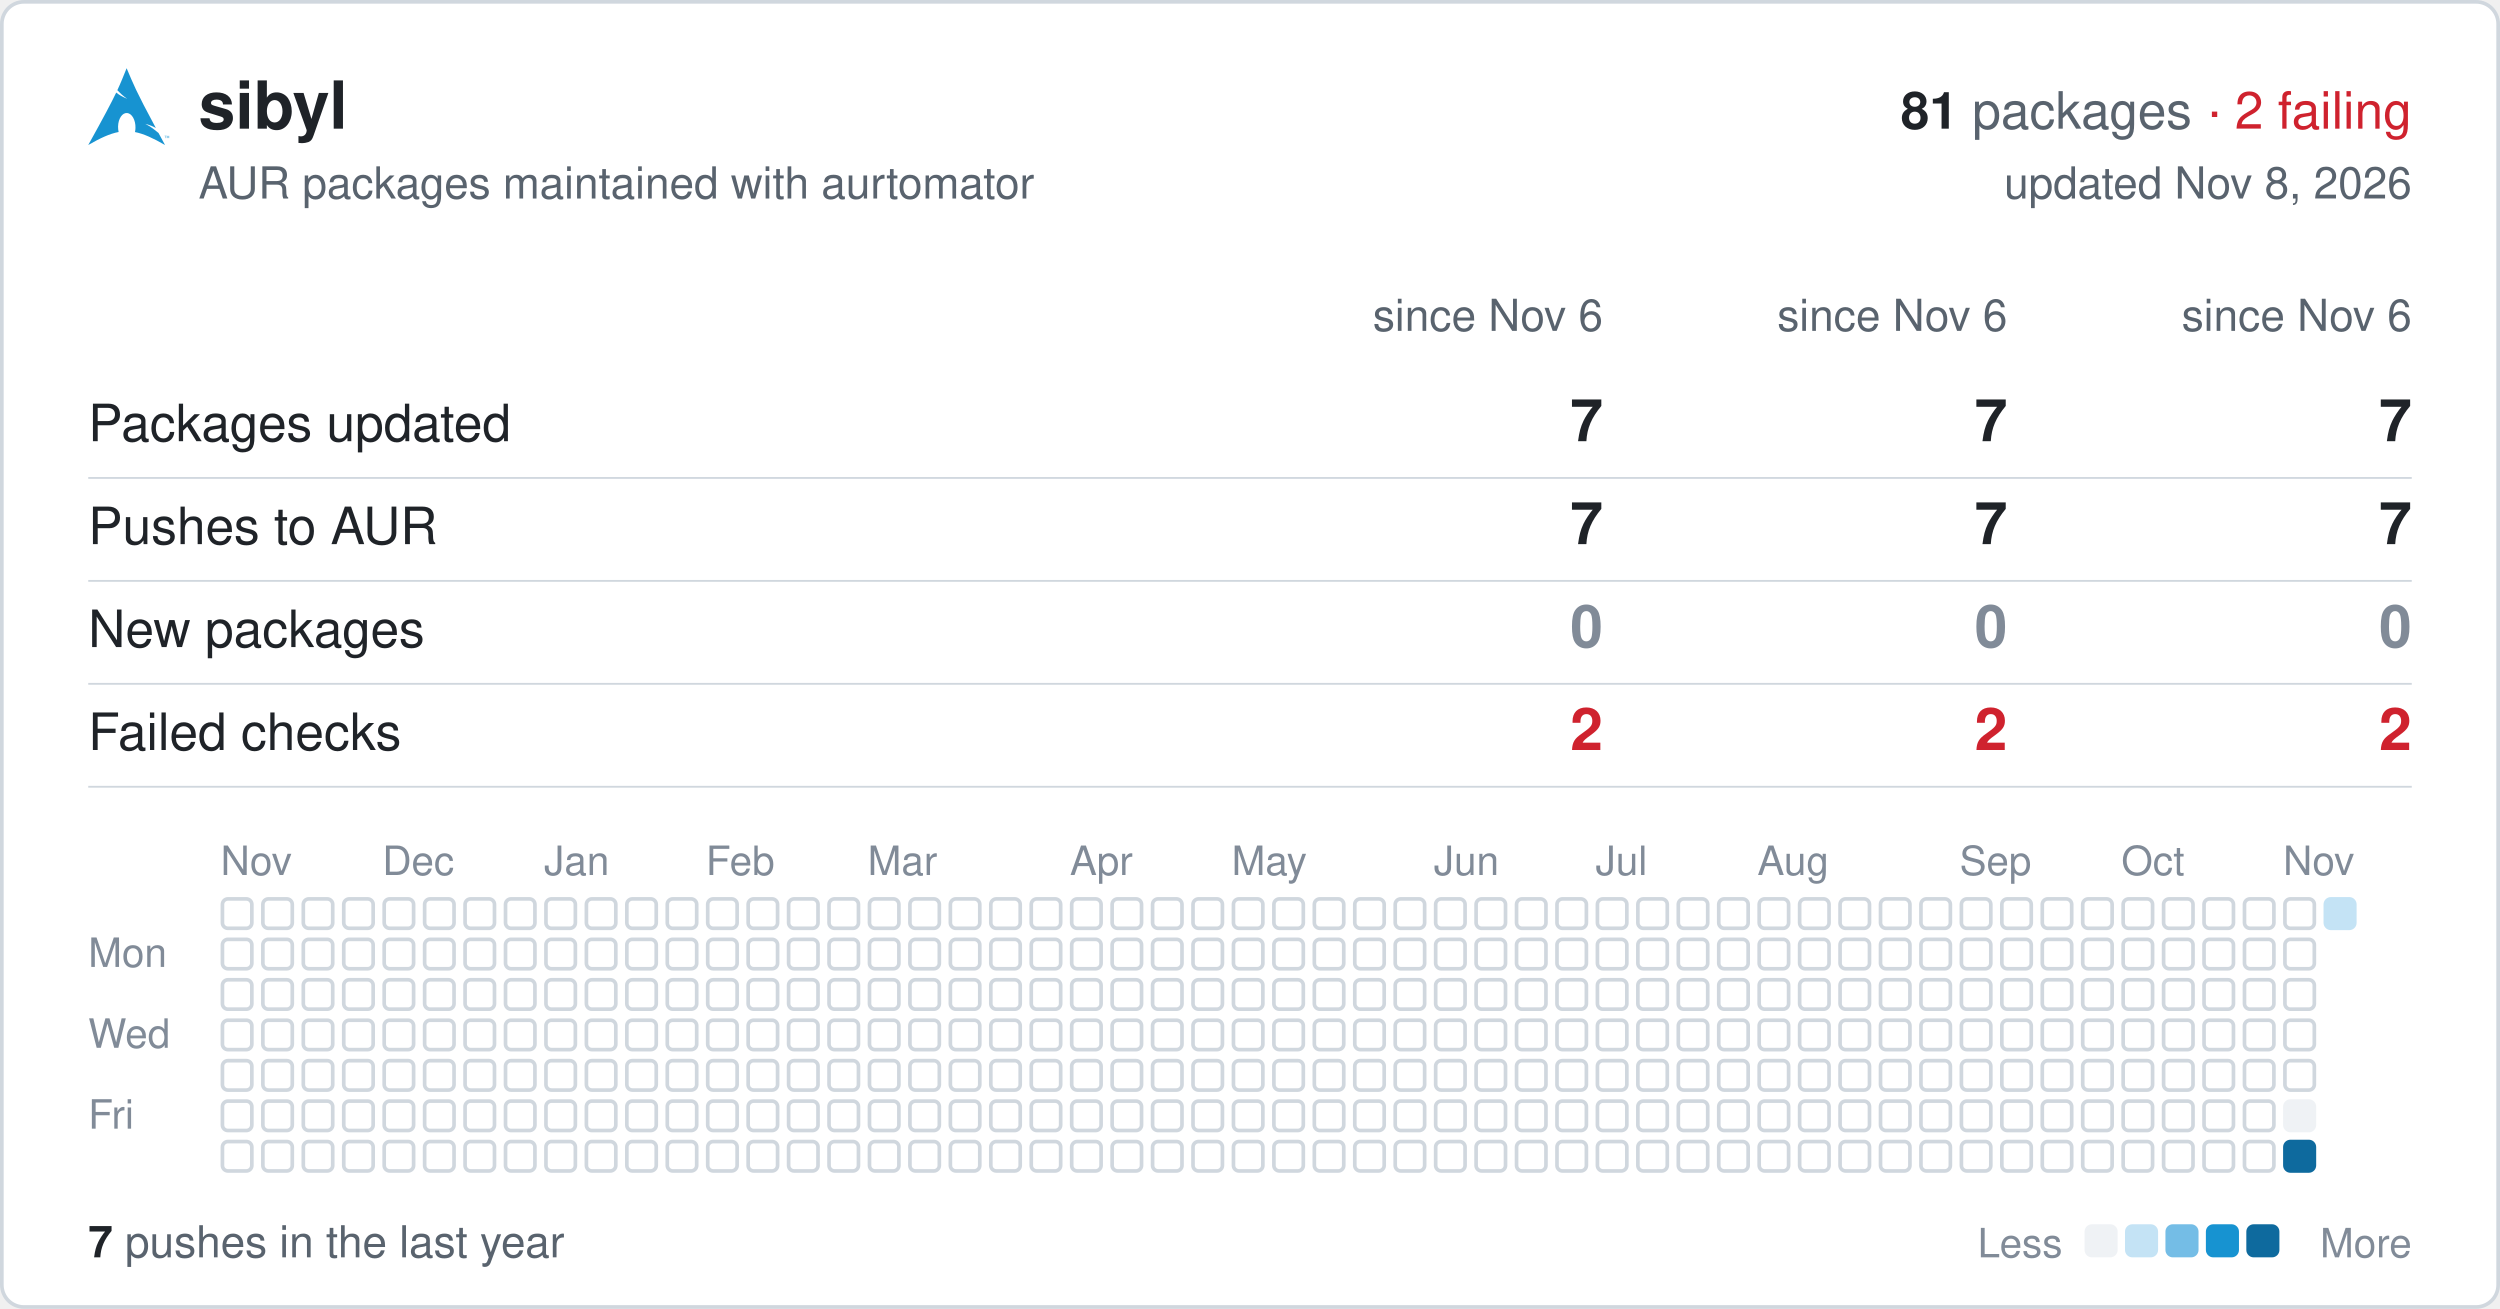
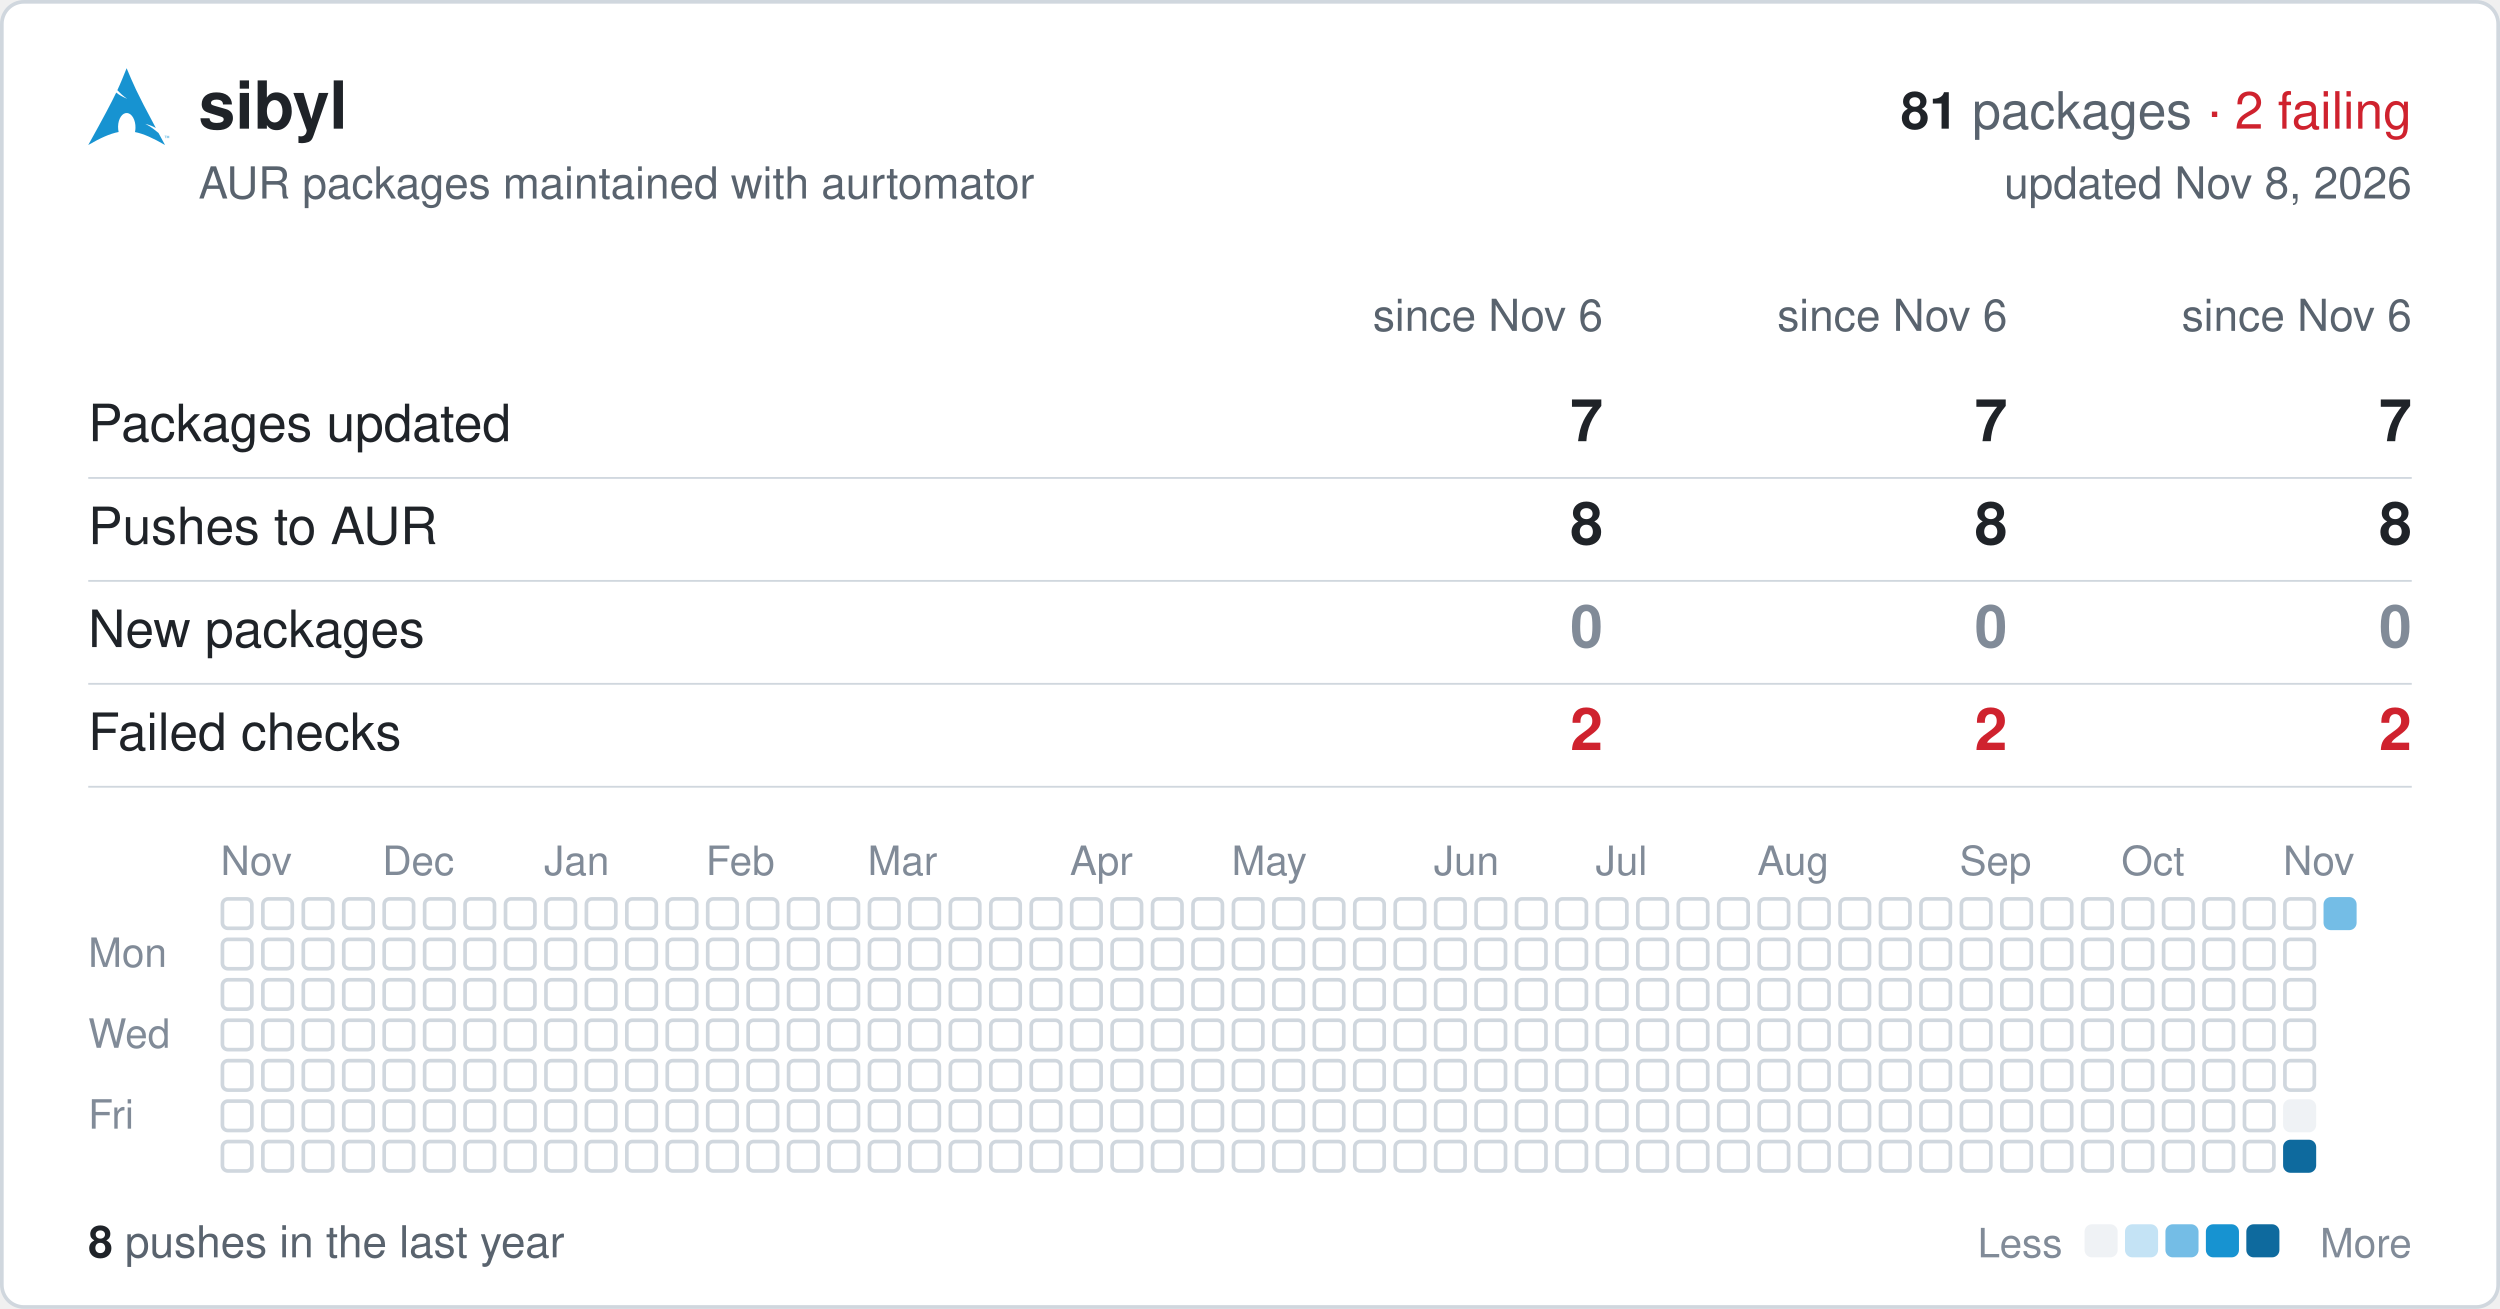
<svg xmlns="http://www.w3.org/2000/svg" width="680" height="356" viewBox="0 0 680 356" font-family="-apple-system,BlinkMacSystemFont,'Segoe UI',Helvetica,Arial,sans-serif">
  <rect x="0.5" y="0.5" width="679" height="355" rx="6" fill="#ffffff" stroke="#d0d7de" />
  <svg x="24" y="18" width="22" height="22" viewBox="0 0 24 24">
    <path fill="#1793d1" d="M11.39.605C10.376 3.092 9.764 4.72 8.635 7.132c.693.734 1.543 1.589 2.923 2.554-1.484-.61-2.496-1.224-3.252-1.86C6.86 10.842 4.596 15.138 0 23.395c3.612-2.085 6.412-3.37 9.021-3.862a6.61 6.61 0 01-.171-1.547l.003-.115c.058-2.315 1.261-4.095 2.687-3.973 1.426.12 2.534 2.096 2.478 4.409a6.52 6.52 0 01-.146 1.243c2.58.505 5.352 1.787 8.914 3.844-.702-1.293-1.33-2.459-1.929-3.57-.943-.73-1.926-1.682-3.933-2.713 1.38.359 2.367.772 3.137 1.234-6.09-11.334-6.582-12.84-8.67-17.74zM22.898 21.36v-.623h-.234v-.084h.562v.084h-.234v.623h.331v-.707h.142l.167.5.034.107a2.26 2.26 0 01.038-.114l.17-.493H24v.707h-.091v-.593l-.206.593h-.084l-.205-.602v.602h-.091" />
  </svg>
  <text x="54" y="35" font-size="18" font-weight="600" fill="#1f2328">sibyl</text>
  <text x="656" y="35" font-size="14" text-anchor="end" fill="#59636e">
    <tspan font-weight="600" fill="#1f2328">81</tspan> packages <tspan fill="#cf222e">· 2 failing</tspan>
  </text>
  <text x="54" y="54" font-size="12" fill="#59636e">AUR packages maintained with aurtomator</text>
  <text x="656" y="54" font-size="12" text-anchor="end" fill="#59636e">updated Nov 8, 2026</text>
  <text x="436" y="90" font-size="12" text-anchor="end" fill="#59636e">since Nov 6</text>
  <text x="546" y="90" font-size="12" text-anchor="end" fill="#59636e">since Nov 6</text>
  <text x="656" y="90" font-size="12" text-anchor="end" fill="#59636e">since Nov 6</text>
  <text x="24" y="120" font-size="14" fill="#1f2328">Packages updated</text>
  <text x="436" y="120" font-size="16" font-weight="600" text-anchor="end" fill="#1f2328">7</text>
  <text x="546" y="120" font-size="16" font-weight="600" text-anchor="end" fill="#1f2328">7</text>
  <text x="656" y="120" font-size="16" font-weight="600" text-anchor="end" fill="#1f2328">7</text>
  <line x1="24" x2="656" y1="130" y2="130" stroke="#d0d7de" stroke-width="0.5" />
  <text x="24" y="148" font-size="14" fill="#1f2328">Pushes to AUR</text>
-   <text x="436" y="148" font-size="16" font-weight="600" text-anchor="end" fill="#1f2328">7</text>
-   <text x="546" y="148" font-size="16" font-weight="600" text-anchor="end" fill="#1f2328">7</text>
-   <text x="656" y="148" font-size="16" font-weight="600" text-anchor="end" fill="#1f2328">7</text>
+   <text x="436" y="148" font-size="16" font-weight="600" text-anchor="end" fill="#1f2328">8</text>
+   <text x="546" y="148" font-size="16" font-weight="600" text-anchor="end" fill="#1f2328">8</text>
+   <text x="656" y="148" font-size="16" font-weight="600" text-anchor="end" fill="#1f2328">8</text>
  <line x1="24" x2="656" y1="158" y2="158" stroke="#d0d7de" stroke-width="0.5" />
  <text x="24" y="176" font-size="14" fill="#1f2328">New packages</text>
  <text x="436" y="176" font-size="16" font-weight="600" text-anchor="end" fill="#818b98">0</text>
  <text x="546" y="176" font-size="16" font-weight="600" text-anchor="end" fill="#818b98">0</text>
  <text x="656" y="176" font-size="16" font-weight="600" text-anchor="end" fill="#818b98">0</text>
  <line x1="24" x2="656" y1="186" y2="186" stroke="#d0d7de" stroke-width="0.5" />
  <text x="24" y="204" font-size="14" fill="#1f2328">Failed checks</text>
  <text x="436" y="204" font-size="16" font-weight="600" text-anchor="end" fill="#cf222e">2</text>
  <text x="546" y="204" font-size="16" font-weight="600" text-anchor="end" fill="#cf222e">2</text>
  <text x="656" y="204" font-size="16" font-weight="600" text-anchor="end" fill="#cf222e">2</text>
  <line x1="24" x2="656" y1="214" y2="214" stroke="#d0d7de" stroke-width="0.5" />
  <text x="60" y="238" font-size="11" fill="#818b98">Nov</text>
  <text x="104" y="238" font-size="11" fill="#818b98">Dec</text>
  <text x="148" y="238" font-size="11" fill="#818b98">Jan</text>
  <text x="192" y="238" font-size="11" fill="#818b98">Feb</text>
  <text x="236" y="238" font-size="11" fill="#818b98">Mar</text>
  <text x="291" y="238" font-size="11" fill="#818b98">Apr</text>
  <text x="335" y="238" font-size="11" fill="#818b98">May</text>
  <text x="390" y="238" font-size="11" fill="#818b98">Jun</text>
  <text x="434" y="238" font-size="11" fill="#818b98">Jul</text>
  <text x="478" y="238" font-size="11" fill="#818b98">Aug</text>
  <text x="533" y="238" font-size="11" fill="#818b98">Sep</text>
  <text x="577" y="238" font-size="11" fill="#818b98">Oct</text>
  <text x="621" y="238" font-size="11" fill="#818b98">Nov</text>
  <text x="24" y="263" font-size="11" fill="#818b98">Mon</text>
  <text x="24" y="285" font-size="11" fill="#818b98">Wed</text>
  <text x="24" y="307" font-size="11" fill="#818b98">Fri</text>
  <g fill="none" stroke="#d0d7de">
    <rect x="60.5" y="244.5" width="8" height="8" rx="1.5" />
    <rect x="60.5" y="255.5" width="8" height="8" rx="1.5" />
    <rect x="60.5" y="266.5" width="8" height="8" rx="1.5" />
    <rect x="60.5" y="277.5" width="8" height="8" rx="1.5" />
    <rect x="60.5" y="288.5" width="8" height="8" rx="1.5" />
    <rect x="60.5" y="299.5" width="8" height="8" rx="1.5" />
    <rect x="60.5" y="310.5" width="8" height="8" rx="1.5" />
    <rect x="71.5" y="244.5" width="8" height="8" rx="1.5" />
    <rect x="71.5" y="255.5" width="8" height="8" rx="1.5" />
    <rect x="71.5" y="266.5" width="8" height="8" rx="1.5" />
    <rect x="71.5" y="277.5" width="8" height="8" rx="1.5" />
    <rect x="71.5" y="288.5" width="8" height="8" rx="1.5" />
    <rect x="71.5" y="299.5" width="8" height="8" rx="1.5" />
    <rect x="71.5" y="310.5" width="8" height="8" rx="1.5" />
    <rect x="82.5" y="244.5" width="8" height="8" rx="1.5" />
    <rect x="82.5" y="255.5" width="8" height="8" rx="1.5" />
    <rect x="82.5" y="266.5" width="8" height="8" rx="1.5" />
    <rect x="82.5" y="277.5" width="8" height="8" rx="1.5" />
    <rect x="82.5" y="288.5" width="8" height="8" rx="1.5" />
    <rect x="82.5" y="299.5" width="8" height="8" rx="1.5" />
    <rect x="82.5" y="310.5" width="8" height="8" rx="1.5" />
    <rect x="93.5" y="244.5" width="8" height="8" rx="1.5" />
    <rect x="93.5" y="255.5" width="8" height="8" rx="1.5" />
    <rect x="93.5" y="266.5" width="8" height="8" rx="1.5" />
    <rect x="93.5" y="277.5" width="8" height="8" rx="1.5" />
    <rect x="93.5" y="288.5" width="8" height="8" rx="1.5" />
    <rect x="93.5" y="299.5" width="8" height="8" rx="1.5" />
    <rect x="93.5" y="310.5" width="8" height="8" rx="1.5" />
    <rect x="104.5" y="244.5" width="8" height="8" rx="1.5" />
    <rect x="104.5" y="255.5" width="8" height="8" rx="1.5" />
    <rect x="104.5" y="266.5" width="8" height="8" rx="1.5" />
    <rect x="104.5" y="277.5" width="8" height="8" rx="1.5" />
    <rect x="104.5" y="288.5" width="8" height="8" rx="1.5" />
    <rect x="104.5" y="299.5" width="8" height="8" rx="1.5" />
    <rect x="104.5" y="310.5" width="8" height="8" rx="1.5" />
    <rect x="115.5" y="244.5" width="8" height="8" rx="1.5" />
    <rect x="115.5" y="255.5" width="8" height="8" rx="1.5" />
    <rect x="115.5" y="266.5" width="8" height="8" rx="1.5" />
    <rect x="115.5" y="277.5" width="8" height="8" rx="1.5" />
    <rect x="115.5" y="288.5" width="8" height="8" rx="1.5" />
    <rect x="115.5" y="299.5" width="8" height="8" rx="1.5" />
    <rect x="115.5" y="310.5" width="8" height="8" rx="1.5" />
    <rect x="126.5" y="244.5" width="8" height="8" rx="1.5" />
    <rect x="126.5" y="255.5" width="8" height="8" rx="1.5" />
    <rect x="126.5" y="266.5" width="8" height="8" rx="1.5" />
    <rect x="126.5" y="277.5" width="8" height="8" rx="1.5" />
    <rect x="126.5" y="288.5" width="8" height="8" rx="1.5" />
    <rect x="126.5" y="299.5" width="8" height="8" rx="1.5" />
    <rect x="126.5" y="310.5" width="8" height="8" rx="1.5" />
    <rect x="137.5" y="244.5" width="8" height="8" rx="1.5" />
    <rect x="137.5" y="255.5" width="8" height="8" rx="1.5" />
    <rect x="137.5" y="266.5" width="8" height="8" rx="1.5" />
    <rect x="137.5" y="277.5" width="8" height="8" rx="1.5" />
    <rect x="137.5" y="288.5" width="8" height="8" rx="1.5" />
    <rect x="137.5" y="299.5" width="8" height="8" rx="1.5" />
    <rect x="137.5" y="310.5" width="8" height="8" rx="1.5" />
    <rect x="148.5" y="244.5" width="8" height="8" rx="1.5" />
    <rect x="148.5" y="255.5" width="8" height="8" rx="1.5" />
    <rect x="148.5" y="266.5" width="8" height="8" rx="1.5" />
    <rect x="148.5" y="277.5" width="8" height="8" rx="1.5" />
    <rect x="148.5" y="288.5" width="8" height="8" rx="1.5" />
    <rect x="148.5" y="299.5" width="8" height="8" rx="1.5" />
    <rect x="148.5" y="310.5" width="8" height="8" rx="1.5" />
    <rect x="159.5" y="244.5" width="8" height="8" rx="1.5" />
    <rect x="159.5" y="255.5" width="8" height="8" rx="1.5" />
    <rect x="159.5" y="266.5" width="8" height="8" rx="1.5" />
    <rect x="159.5" y="277.5" width="8" height="8" rx="1.5" />
    <rect x="159.5" y="288.5" width="8" height="8" rx="1.5" />
    <rect x="159.5" y="299.5" width="8" height="8" rx="1.5" />
    <rect x="159.5" y="310.5" width="8" height="8" rx="1.5" />
    <rect x="170.5" y="244.5" width="8" height="8" rx="1.5" />
    <rect x="170.5" y="255.5" width="8" height="8" rx="1.5" />
    <rect x="170.5" y="266.5" width="8" height="8" rx="1.5" />
    <rect x="170.5" y="277.5" width="8" height="8" rx="1.5" />
    <rect x="170.5" y="288.5" width="8" height="8" rx="1.5" />
    <rect x="170.5" y="299.5" width="8" height="8" rx="1.5" />
    <rect x="170.5" y="310.5" width="8" height="8" rx="1.5" />
    <rect x="181.5" y="244.5" width="8" height="8" rx="1.5" />
    <rect x="181.5" y="255.5" width="8" height="8" rx="1.5" />
    <rect x="181.5" y="266.5" width="8" height="8" rx="1.5" />
    <rect x="181.5" y="277.5" width="8" height="8" rx="1.5" />
    <rect x="181.5" y="288.5" width="8" height="8" rx="1.5" />
    <rect x="181.5" y="299.5" width="8" height="8" rx="1.5" />
    <rect x="181.5" y="310.5" width="8" height="8" rx="1.5" />
    <rect x="192.5" y="244.5" width="8" height="8" rx="1.5" />
    <rect x="192.5" y="255.5" width="8" height="8" rx="1.5" />
    <rect x="192.5" y="266.5" width="8" height="8" rx="1.5" />
    <rect x="192.5" y="277.5" width="8" height="8" rx="1.5" />
    <rect x="192.5" y="288.5" width="8" height="8" rx="1.5" />
    <rect x="192.5" y="299.5" width="8" height="8" rx="1.5" />
    <rect x="192.5" y="310.5" width="8" height="8" rx="1.5" />
    <rect x="203.5" y="244.5" width="8" height="8" rx="1.5" />
    <rect x="203.5" y="255.5" width="8" height="8" rx="1.5" />
    <rect x="203.5" y="266.5" width="8" height="8" rx="1.5" />
    <rect x="203.5" y="277.5" width="8" height="8" rx="1.5" />
    <rect x="203.5" y="288.5" width="8" height="8" rx="1.5" />
    <rect x="203.5" y="299.5" width="8" height="8" rx="1.5" />
    <rect x="203.5" y="310.5" width="8" height="8" rx="1.5" />
    <rect x="214.5" y="244.5" width="8" height="8" rx="1.5" />
    <rect x="214.5" y="255.5" width="8" height="8" rx="1.5" />
    <rect x="214.5" y="266.5" width="8" height="8" rx="1.5" />
    <rect x="214.5" y="277.5" width="8" height="8" rx="1.5" />
    <rect x="214.5" y="288.5" width="8" height="8" rx="1.5" />
    <rect x="214.5" y="299.5" width="8" height="8" rx="1.5" />
    <rect x="214.5" y="310.5" width="8" height="8" rx="1.5" />
    <rect x="225.5" y="244.5" width="8" height="8" rx="1.5" />
    <rect x="225.5" y="255.5" width="8" height="8" rx="1.5" />
    <rect x="225.5" y="266.5" width="8" height="8" rx="1.5" />
    <rect x="225.5" y="277.5" width="8" height="8" rx="1.5" />
    <rect x="225.5" y="288.5" width="8" height="8" rx="1.5" />
    <rect x="225.5" y="299.5" width="8" height="8" rx="1.5" />
    <rect x="225.5" y="310.5" width="8" height="8" rx="1.5" />
    <rect x="236.5" y="244.5" width="8" height="8" rx="1.5" />
    <rect x="236.5" y="255.5" width="8" height="8" rx="1.5" />
    <rect x="236.5" y="266.5" width="8" height="8" rx="1.5" />
    <rect x="236.5" y="277.5" width="8" height="8" rx="1.5" />
    <rect x="236.5" y="288.5" width="8" height="8" rx="1.5" />
    <rect x="236.5" y="299.5" width="8" height="8" rx="1.5" />
    <rect x="236.5" y="310.5" width="8" height="8" rx="1.5" />
    <rect x="247.5" y="244.5" width="8" height="8" rx="1.5" />
    <rect x="247.5" y="255.5" width="8" height="8" rx="1.5" />
    <rect x="247.5" y="266.5" width="8" height="8" rx="1.5" />
    <rect x="247.5" y="277.5" width="8" height="8" rx="1.5" />
    <rect x="247.5" y="288.5" width="8" height="8" rx="1.5" />
    <rect x="247.5" y="299.5" width="8" height="8" rx="1.5" />
    <rect x="247.5" y="310.5" width="8" height="8" rx="1.5" />
    <rect x="258.5" y="244.5" width="8" height="8" rx="1.5" />
    <rect x="258.5" y="255.5" width="8" height="8" rx="1.5" />
    <rect x="258.5" y="266.5" width="8" height="8" rx="1.5" />
    <rect x="258.5" y="277.5" width="8" height="8" rx="1.5" />
    <rect x="258.5" y="288.5" width="8" height="8" rx="1.5" />
    <rect x="258.5" y="299.5" width="8" height="8" rx="1.5" />
    <rect x="258.5" y="310.5" width="8" height="8" rx="1.5" />
    <rect x="269.5" y="244.5" width="8" height="8" rx="1.5" />
    <rect x="269.5" y="255.5" width="8" height="8" rx="1.5" />
    <rect x="269.5" y="266.5" width="8" height="8" rx="1.5" />
    <rect x="269.5" y="277.5" width="8" height="8" rx="1.5" />
    <rect x="269.5" y="288.5" width="8" height="8" rx="1.5" />
    <rect x="269.5" y="299.5" width="8" height="8" rx="1.5" />
    <rect x="269.5" y="310.5" width="8" height="8" rx="1.5" />
    <rect x="280.5" y="244.5" width="8" height="8" rx="1.5" />
    <rect x="280.5" y="255.5" width="8" height="8" rx="1.5" />
    <rect x="280.5" y="266.5" width="8" height="8" rx="1.5" />
    <rect x="280.5" y="277.5" width="8" height="8" rx="1.5" />
    <rect x="280.5" y="288.5" width="8" height="8" rx="1.5" />
    <rect x="280.5" y="299.5" width="8" height="8" rx="1.5" />
    <rect x="280.5" y="310.5" width="8" height="8" rx="1.5" />
    <rect x="291.5" y="244.5" width="8" height="8" rx="1.5" />
    <rect x="291.5" y="255.5" width="8" height="8" rx="1.5" />
    <rect x="291.5" y="266.5" width="8" height="8" rx="1.5" />
    <rect x="291.5" y="277.5" width="8" height="8" rx="1.5" />
    <rect x="291.5" y="288.5" width="8" height="8" rx="1.5" />
    <rect x="291.5" y="299.5" width="8" height="8" rx="1.5" />
    <rect x="291.5" y="310.5" width="8" height="8" rx="1.5" />
    <rect x="302.5" y="244.5" width="8" height="8" rx="1.5" />
    <rect x="302.5" y="255.5" width="8" height="8" rx="1.5" />
    <rect x="302.5" y="266.5" width="8" height="8" rx="1.5" />
    <rect x="302.5" y="277.5" width="8" height="8" rx="1.5" />
    <rect x="302.5" y="288.5" width="8" height="8" rx="1.5" />
    <rect x="302.5" y="299.5" width="8" height="8" rx="1.5" />
    <rect x="302.5" y="310.5" width="8" height="8" rx="1.5" />
    <rect x="313.5" y="244.5" width="8" height="8" rx="1.5" />
    <rect x="313.5" y="255.5" width="8" height="8" rx="1.5" />
    <rect x="313.5" y="266.5" width="8" height="8" rx="1.5" />
    <rect x="313.5" y="277.5" width="8" height="8" rx="1.5" />
    <rect x="313.5" y="288.5" width="8" height="8" rx="1.5" />
    <rect x="313.5" y="299.5" width="8" height="8" rx="1.5" />
    <rect x="313.5" y="310.5" width="8" height="8" rx="1.5" />
    <rect x="324.5" y="244.5" width="8" height="8" rx="1.5" />
    <rect x="324.5" y="255.5" width="8" height="8" rx="1.5" />
    <rect x="324.5" y="266.5" width="8" height="8" rx="1.5" />
    <rect x="324.5" y="277.5" width="8" height="8" rx="1.5" />
    <rect x="324.5" y="288.5" width="8" height="8" rx="1.5" />
    <rect x="324.5" y="299.5" width="8" height="8" rx="1.5" />
    <rect x="324.5" y="310.5" width="8" height="8" rx="1.5" />
    <rect x="335.5" y="244.5" width="8" height="8" rx="1.5" />
    <rect x="335.5" y="255.5" width="8" height="8" rx="1.5" />
    <rect x="335.5" y="266.5" width="8" height="8" rx="1.5" />
    <rect x="335.5" y="277.5" width="8" height="8" rx="1.5" />
    <rect x="335.5" y="288.5" width="8" height="8" rx="1.5" />
    <rect x="335.5" y="299.5" width="8" height="8" rx="1.5" />
    <rect x="335.5" y="310.5" width="8" height="8" rx="1.5" />
    <rect x="346.5" y="244.5" width="8" height="8" rx="1.5" />
    <rect x="346.5" y="255.5" width="8" height="8" rx="1.5" />
    <rect x="346.5" y="266.5" width="8" height="8" rx="1.5" />
    <rect x="346.5" y="277.5" width="8" height="8" rx="1.5" />
    <rect x="346.5" y="288.5" width="8" height="8" rx="1.5" />
    <rect x="346.5" y="299.5" width="8" height="8" rx="1.5" />
    <rect x="346.5" y="310.5" width="8" height="8" rx="1.5" />
    <rect x="357.5" y="244.5" width="8" height="8" rx="1.5" />
    <rect x="357.5" y="255.5" width="8" height="8" rx="1.5" />
    <rect x="357.5" y="266.5" width="8" height="8" rx="1.5" />
    <rect x="357.5" y="277.5" width="8" height="8" rx="1.5" />
    <rect x="357.5" y="288.5" width="8" height="8" rx="1.5" />
    <rect x="357.5" y="299.5" width="8" height="8" rx="1.5" />
    <rect x="357.5" y="310.5" width="8" height="8" rx="1.5" />
    <rect x="368.5" y="244.5" width="8" height="8" rx="1.5" />
    <rect x="368.5" y="255.5" width="8" height="8" rx="1.5" />
    <rect x="368.5" y="266.5" width="8" height="8" rx="1.5" />
    <rect x="368.5" y="277.5" width="8" height="8" rx="1.5" />
    <rect x="368.5" y="288.5" width="8" height="8" rx="1.5" />
    <rect x="368.5" y="299.5" width="8" height="8" rx="1.5" />
    <rect x="368.5" y="310.5" width="8" height="8" rx="1.5" />
    <rect x="379.5" y="244.5" width="8" height="8" rx="1.5" />
    <rect x="379.5" y="255.5" width="8" height="8" rx="1.5" />
    <rect x="379.5" y="266.5" width="8" height="8" rx="1.5" />
    <rect x="379.5" y="277.5" width="8" height="8" rx="1.5" />
    <rect x="379.5" y="288.5" width="8" height="8" rx="1.5" />
    <rect x="379.5" y="299.5" width="8" height="8" rx="1.5" />
    <rect x="379.5" y="310.5" width="8" height="8" rx="1.5" />
    <rect x="390.5" y="244.5" width="8" height="8" rx="1.5" />
    <rect x="390.5" y="255.5" width="8" height="8" rx="1.5" />
    <rect x="390.5" y="266.5" width="8" height="8" rx="1.5" />
    <rect x="390.5" y="277.5" width="8" height="8" rx="1.5" />
    <rect x="390.5" y="288.5" width="8" height="8" rx="1.5" />
    <rect x="390.5" y="299.5" width="8" height="8" rx="1.5" />
    <rect x="390.5" y="310.5" width="8" height="8" rx="1.5" />
    <rect x="401.5" y="244.5" width="8" height="8" rx="1.5" />
    <rect x="401.5" y="255.5" width="8" height="8" rx="1.5" />
    <rect x="401.5" y="266.5" width="8" height="8" rx="1.5" />
    <rect x="401.5" y="277.5" width="8" height="8" rx="1.5" />
    <rect x="401.5" y="288.5" width="8" height="8" rx="1.5" />
    <rect x="401.5" y="299.5" width="8" height="8" rx="1.5" />
    <rect x="401.5" y="310.5" width="8" height="8" rx="1.5" />
    <rect x="412.5" y="244.5" width="8" height="8" rx="1.5" />
    <rect x="412.5" y="255.5" width="8" height="8" rx="1.5" />
    <rect x="412.5" y="266.5" width="8" height="8" rx="1.5" />
    <rect x="412.5" y="277.5" width="8" height="8" rx="1.5" />
    <rect x="412.5" y="288.5" width="8" height="8" rx="1.5" />
    <rect x="412.5" y="299.5" width="8" height="8" rx="1.5" />
    <rect x="412.5" y="310.5" width="8" height="8" rx="1.5" />
    <rect x="423.5" y="244.5" width="8" height="8" rx="1.5" />
    <rect x="423.5" y="255.5" width="8" height="8" rx="1.5" />
    <rect x="423.5" y="266.5" width="8" height="8" rx="1.5" />
    <rect x="423.5" y="277.5" width="8" height="8" rx="1.5" />
    <rect x="423.5" y="288.5" width="8" height="8" rx="1.5" />
    <rect x="423.5" y="299.5" width="8" height="8" rx="1.5" />
    <rect x="423.5" y="310.5" width="8" height="8" rx="1.5" />
    <rect x="434.5" y="244.5" width="8" height="8" rx="1.5" />
    <rect x="434.5" y="255.5" width="8" height="8" rx="1.5" />
    <rect x="434.5" y="266.5" width="8" height="8" rx="1.5" />
    <rect x="434.5" y="277.5" width="8" height="8" rx="1.5" />
    <rect x="434.5" y="288.5" width="8" height="8" rx="1.5" />
    <rect x="434.5" y="299.5" width="8" height="8" rx="1.5" />
    <rect x="434.5" y="310.5" width="8" height="8" rx="1.5" />
    <rect x="445.5" y="244.5" width="8" height="8" rx="1.5" />
    <rect x="445.5" y="255.5" width="8" height="8" rx="1.5" />
    <rect x="445.5" y="266.5" width="8" height="8" rx="1.5" />
    <rect x="445.5" y="277.5" width="8" height="8" rx="1.5" />
    <rect x="445.5" y="288.5" width="8" height="8" rx="1.5" />
    <rect x="445.5" y="299.5" width="8" height="8" rx="1.5" />
    <rect x="445.5" y="310.5" width="8" height="8" rx="1.5" />
    <rect x="456.5" y="244.5" width="8" height="8" rx="1.5" />
    <rect x="456.5" y="255.5" width="8" height="8" rx="1.5" />
    <rect x="456.5" y="266.5" width="8" height="8" rx="1.5" />
    <rect x="456.5" y="277.5" width="8" height="8" rx="1.5" />
    <rect x="456.5" y="288.5" width="8" height="8" rx="1.5" />
    <rect x="456.5" y="299.5" width="8" height="8" rx="1.5" />
    <rect x="456.5" y="310.5" width="8" height="8" rx="1.5" />
    <rect x="467.5" y="244.5" width="8" height="8" rx="1.5" />
    <rect x="467.5" y="255.5" width="8" height="8" rx="1.5" />
    <rect x="467.5" y="266.5" width="8" height="8" rx="1.5" />
    <rect x="467.5" y="277.5" width="8" height="8" rx="1.5" />
    <rect x="467.5" y="288.5" width="8" height="8" rx="1.5" />
    <rect x="467.5" y="299.5" width="8" height="8" rx="1.5" />
    <rect x="467.5" y="310.5" width="8" height="8" rx="1.5" />
    <rect x="478.5" y="244.5" width="8" height="8" rx="1.5" />
    <rect x="478.5" y="255.5" width="8" height="8" rx="1.5" />
    <rect x="478.5" y="266.5" width="8" height="8" rx="1.5" />
    <rect x="478.5" y="277.5" width="8" height="8" rx="1.5" />
    <rect x="478.5" y="288.5" width="8" height="8" rx="1.5" />
    <rect x="478.5" y="299.5" width="8" height="8" rx="1.5" />
    <rect x="478.5" y="310.5" width="8" height="8" rx="1.5" />
    <rect x="489.5" y="244.5" width="8" height="8" rx="1.5" />
    <rect x="489.5" y="255.5" width="8" height="8" rx="1.5" />
    <rect x="489.5" y="266.5" width="8" height="8" rx="1.5" />
    <rect x="489.5" y="277.5" width="8" height="8" rx="1.5" />
    <rect x="489.5" y="288.5" width="8" height="8" rx="1.5" />
    <rect x="489.5" y="299.5" width="8" height="8" rx="1.5" />
    <rect x="489.5" y="310.5" width="8" height="8" rx="1.5" />
    <rect x="500.5" y="244.5" width="8" height="8" rx="1.5" />
    <rect x="500.5" y="255.5" width="8" height="8" rx="1.5" />
    <rect x="500.5" y="266.5" width="8" height="8" rx="1.5" />
    <rect x="500.5" y="277.5" width="8" height="8" rx="1.5" />
    <rect x="500.5" y="288.5" width="8" height="8" rx="1.5" />
    <rect x="500.5" y="299.5" width="8" height="8" rx="1.5" />
    <rect x="500.5" y="310.5" width="8" height="8" rx="1.5" />
    <rect x="511.5" y="244.5" width="8" height="8" rx="1.5" />
    <rect x="511.5" y="255.5" width="8" height="8" rx="1.5" />
    <rect x="511.5" y="266.5" width="8" height="8" rx="1.5" />
    <rect x="511.5" y="277.5" width="8" height="8" rx="1.5" />
    <rect x="511.5" y="288.5" width="8" height="8" rx="1.5" />
    <rect x="511.5" y="299.5" width="8" height="8" rx="1.5" />
    <rect x="511.5" y="310.5" width="8" height="8" rx="1.5" />
    <rect x="522.5" y="244.5" width="8" height="8" rx="1.5" />
    <rect x="522.5" y="255.5" width="8" height="8" rx="1.5" />
    <rect x="522.5" y="266.5" width="8" height="8" rx="1.5" />
    <rect x="522.5" y="277.5" width="8" height="8" rx="1.5" />
    <rect x="522.5" y="288.5" width="8" height="8" rx="1.5" />
    <rect x="522.5" y="299.5" width="8" height="8" rx="1.5" />
    <rect x="522.5" y="310.5" width="8" height="8" rx="1.5" />
    <rect x="533.5" y="244.5" width="8" height="8" rx="1.5" />
    <rect x="533.5" y="255.5" width="8" height="8" rx="1.5" />
    <rect x="533.5" y="266.5" width="8" height="8" rx="1.5" />
    <rect x="533.5" y="277.5" width="8" height="8" rx="1.5" />
    <rect x="533.5" y="288.5" width="8" height="8" rx="1.5" />
    <rect x="533.5" y="299.5" width="8" height="8" rx="1.5" />
    <rect x="533.5" y="310.5" width="8" height="8" rx="1.5" />
    <rect x="544.5" y="244.5" width="8" height="8" rx="1.5" />
    <rect x="544.5" y="255.5" width="8" height="8" rx="1.5" />
    <rect x="544.5" y="266.5" width="8" height="8" rx="1.5" />
    <rect x="544.5" y="277.5" width="8" height="8" rx="1.5" />
    <rect x="544.5" y="288.5" width="8" height="8" rx="1.5" />
    <rect x="544.5" y="299.5" width="8" height="8" rx="1.5" />
    <rect x="544.5" y="310.5" width="8" height="8" rx="1.5" />
    <rect x="555.5" y="244.5" width="8" height="8" rx="1.5" />
    <rect x="555.5" y="255.5" width="8" height="8" rx="1.5" />
    <rect x="555.5" y="266.5" width="8" height="8" rx="1.5" />
    <rect x="555.5" y="277.5" width="8" height="8" rx="1.5" />
    <rect x="555.5" y="288.5" width="8" height="8" rx="1.5" />
    <rect x="555.5" y="299.5" width="8" height="8" rx="1.5" />
    <rect x="555.5" y="310.5" width="8" height="8" rx="1.5" />
    <rect x="566.5" y="244.5" width="8" height="8" rx="1.5" />
    <rect x="566.5" y="255.5" width="8" height="8" rx="1.5" />
    <rect x="566.5" y="266.5" width="8" height="8" rx="1.5" />
    <rect x="566.5" y="277.5" width="8" height="8" rx="1.5" />
    <rect x="566.5" y="288.5" width="8" height="8" rx="1.5" />
    <rect x="566.5" y="299.5" width="8" height="8" rx="1.5" />
    <rect x="566.5" y="310.5" width="8" height="8" rx="1.5" />
    <rect x="577.5" y="244.5" width="8" height="8" rx="1.5" />
    <rect x="577.5" y="255.5" width="8" height="8" rx="1.5" />
    <rect x="577.5" y="266.5" width="8" height="8" rx="1.5" />
    <rect x="577.5" y="277.5" width="8" height="8" rx="1.5" />
    <rect x="577.5" y="288.5" width="8" height="8" rx="1.5" />
    <rect x="577.5" y="299.5" width="8" height="8" rx="1.5" />
    <rect x="577.5" y="310.5" width="8" height="8" rx="1.5" />
    <rect x="588.5" y="244.5" width="8" height="8" rx="1.5" />
    <rect x="588.5" y="255.5" width="8" height="8" rx="1.5" />
    <rect x="588.5" y="266.5" width="8" height="8" rx="1.5" />
    <rect x="588.5" y="277.5" width="8" height="8" rx="1.5" />
    <rect x="588.5" y="288.5" width="8" height="8" rx="1.5" />
    <rect x="588.5" y="299.5" width="8" height="8" rx="1.5" />
    <rect x="588.5" y="310.5" width="8" height="8" rx="1.5" />
    <rect x="599.5" y="244.5" width="8" height="8" rx="1.5" />
    <rect x="599.5" y="255.5" width="8" height="8" rx="1.5" />
    <rect x="599.5" y="266.5" width="8" height="8" rx="1.5" />
    <rect x="599.5" y="277.5" width="8" height="8" rx="1.5" />
    <rect x="599.5" y="288.5" width="8" height="8" rx="1.5" />
    <rect x="599.5" y="299.5" width="8" height="8" rx="1.5" />
    <rect x="599.5" y="310.5" width="8" height="8" rx="1.5" />
    <rect x="610.5" y="244.5" width="8" height="8" rx="1.5" />
    <rect x="610.5" y="255.5" width="8" height="8" rx="1.5" />
    <rect x="610.5" y="266.5" width="8" height="8" rx="1.5" />
    <rect x="610.5" y="277.5" width="8" height="8" rx="1.5" />
    <rect x="610.5" y="288.5" width="8" height="8" rx="1.5" />
    <rect x="610.5" y="299.5" width="8" height="8" rx="1.5" />
    <rect x="610.5" y="310.5" width="8" height="8" rx="1.5" />
    <rect x="621.5" y="244.5" width="8" height="8" rx="1.5" />
    <rect x="621.5" y="255.5" width="8" height="8" rx="1.5" />
    <rect x="621.5" y="266.5" width="8" height="8" rx="1.5" />
    <rect x="621.5" y="277.5" width="8" height="8" rx="1.5" />
    <rect x="621.5" y="288.5" width="8" height="8" rx="1.5" />
  </g>
  <g fill="#eff2f5">
    <rect x="621" y="299" width="9" height="9" rx="2" />
  </g>
-   <g fill="#c4e3f5">
+   <g fill="#74bde6">
    <rect x="632" y="244" width="9" height="9" rx="2" />
  </g>
  <g fill="#0e6a9e">
    <rect x="621" y="310" width="9" height="9" rx="2" />
  </g>
  <text x="24" y="342" font-size="12" fill="#59636e">
-     <tspan font-weight="600" fill="#1f2328">7</tspan> pushes in the last year</text>
+     <tspan font-weight="600" fill="#1f2328">8</tspan> pushes in the last year</text>
  <text x="561" y="342" font-size="11" text-anchor="end" fill="#818b98">Less</text>
  <rect x="567" y="333" width="9" height="9" rx="2" fill="#eff2f5" />
  <rect x="578" y="333" width="9" height="9" rx="2" fill="#c4e3f5" />
  <rect x="589" y="333" width="9" height="9" rx="2" fill="#74bde6" />
  <rect x="600" y="333" width="9" height="9" rx="2" fill="#1793d1" />
  <rect x="611" y="333" width="9" height="9" rx="2" fill="#0e6a9e" />
  <text x="656" y="342" font-size="11" text-anchor="end" fill="#818b98">More</text>
</svg>
